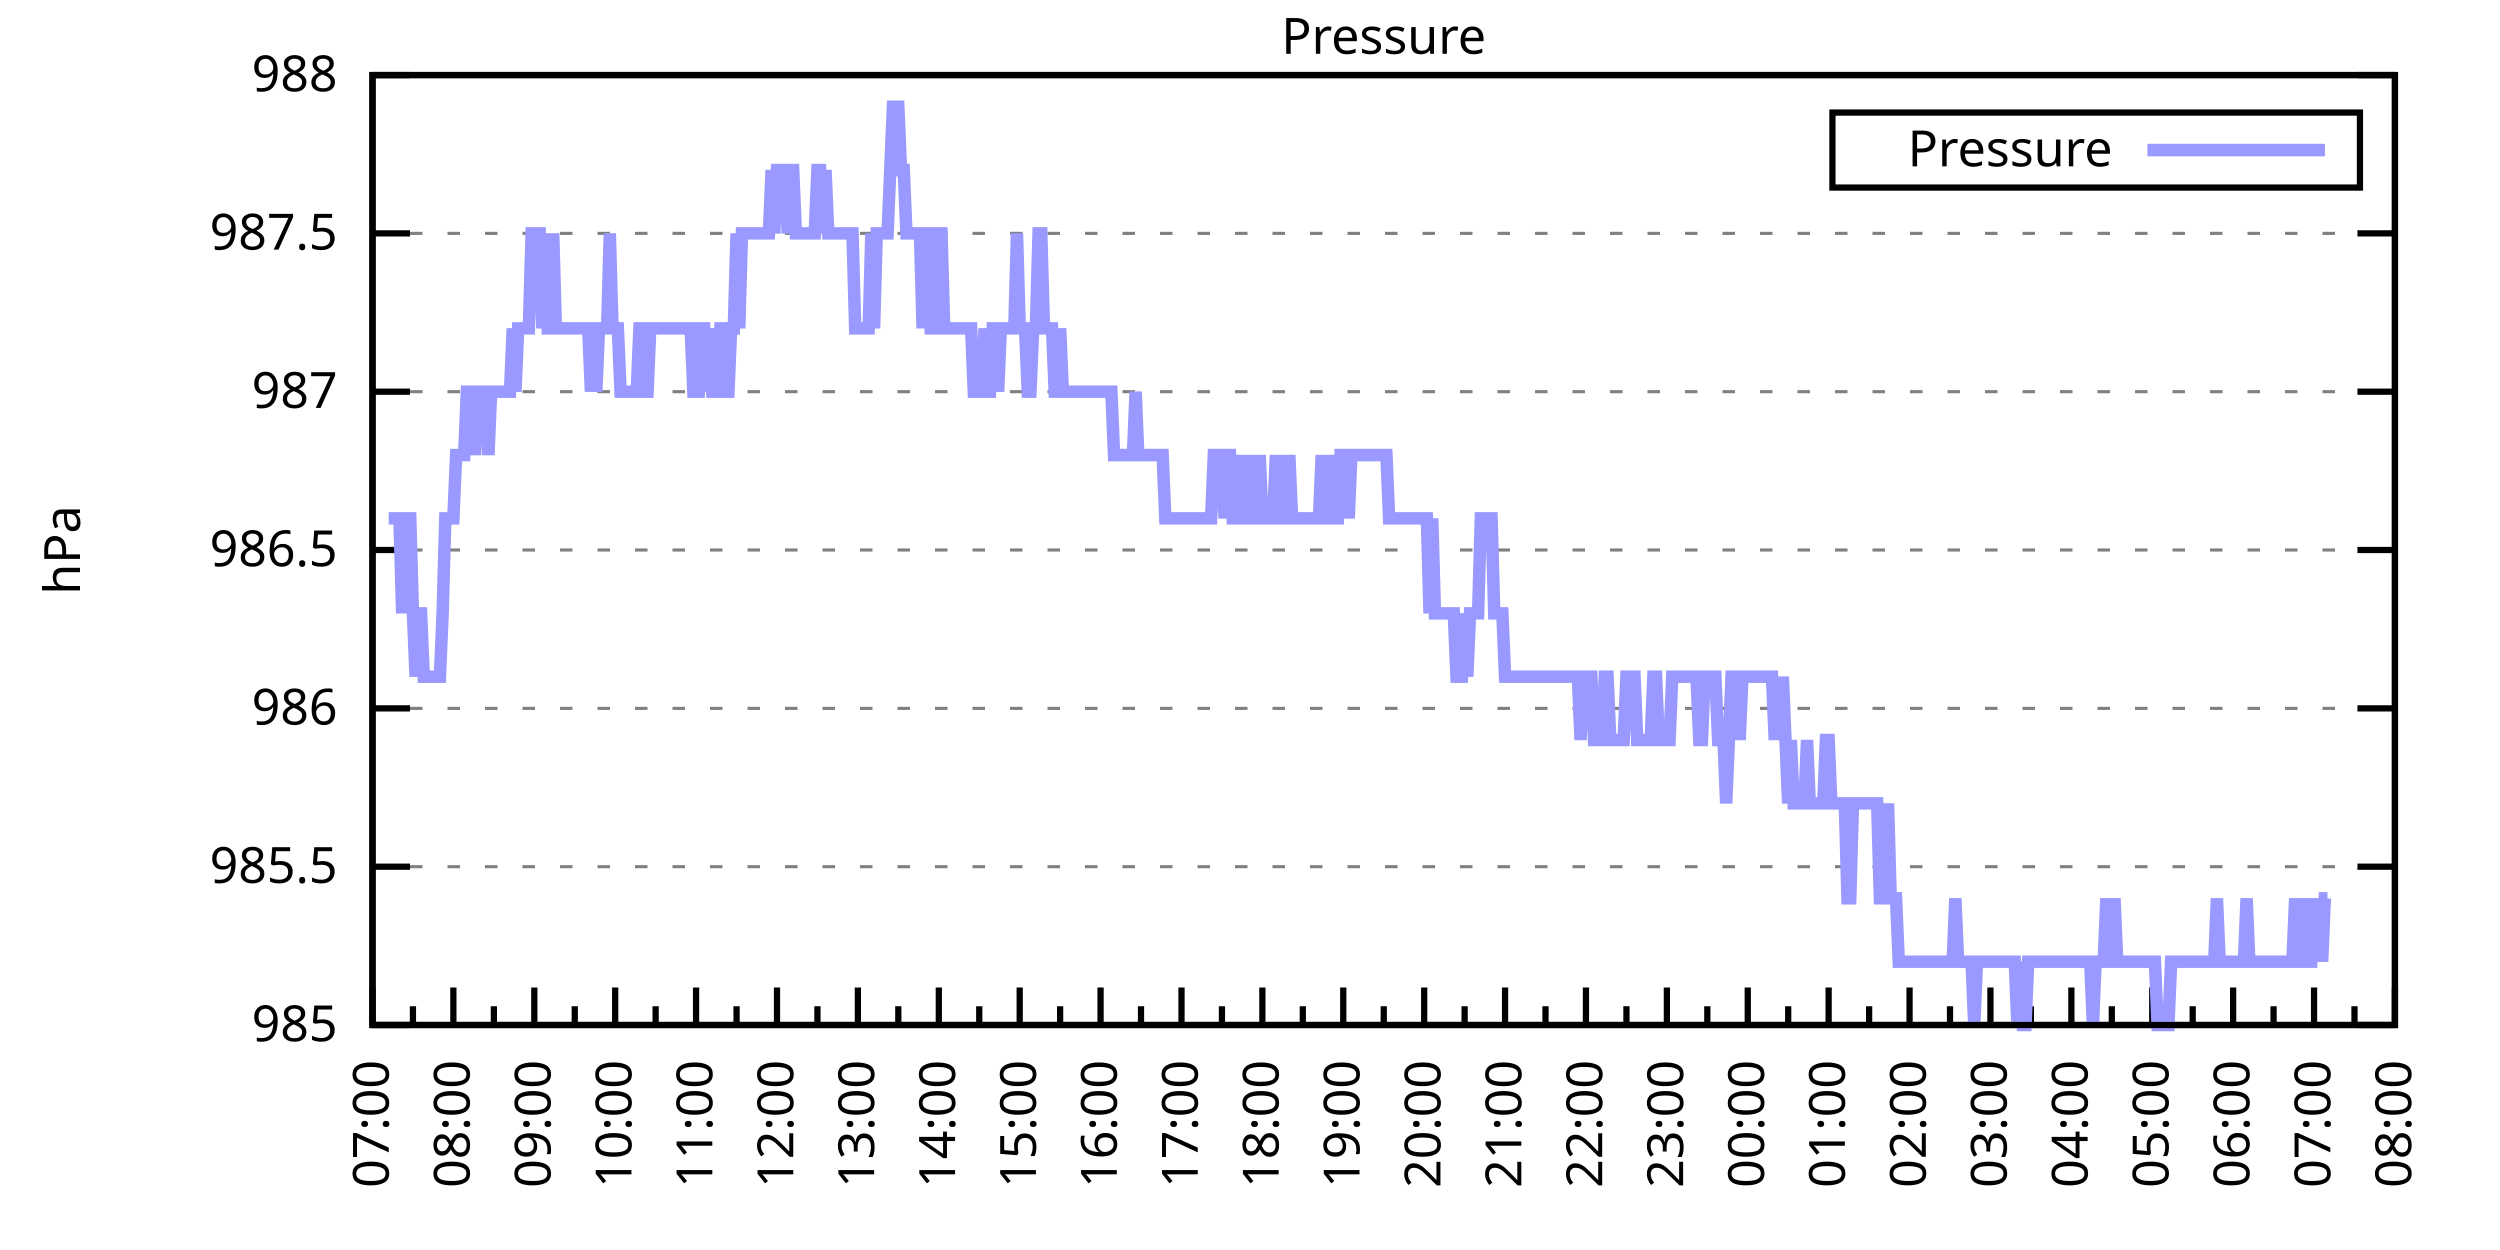
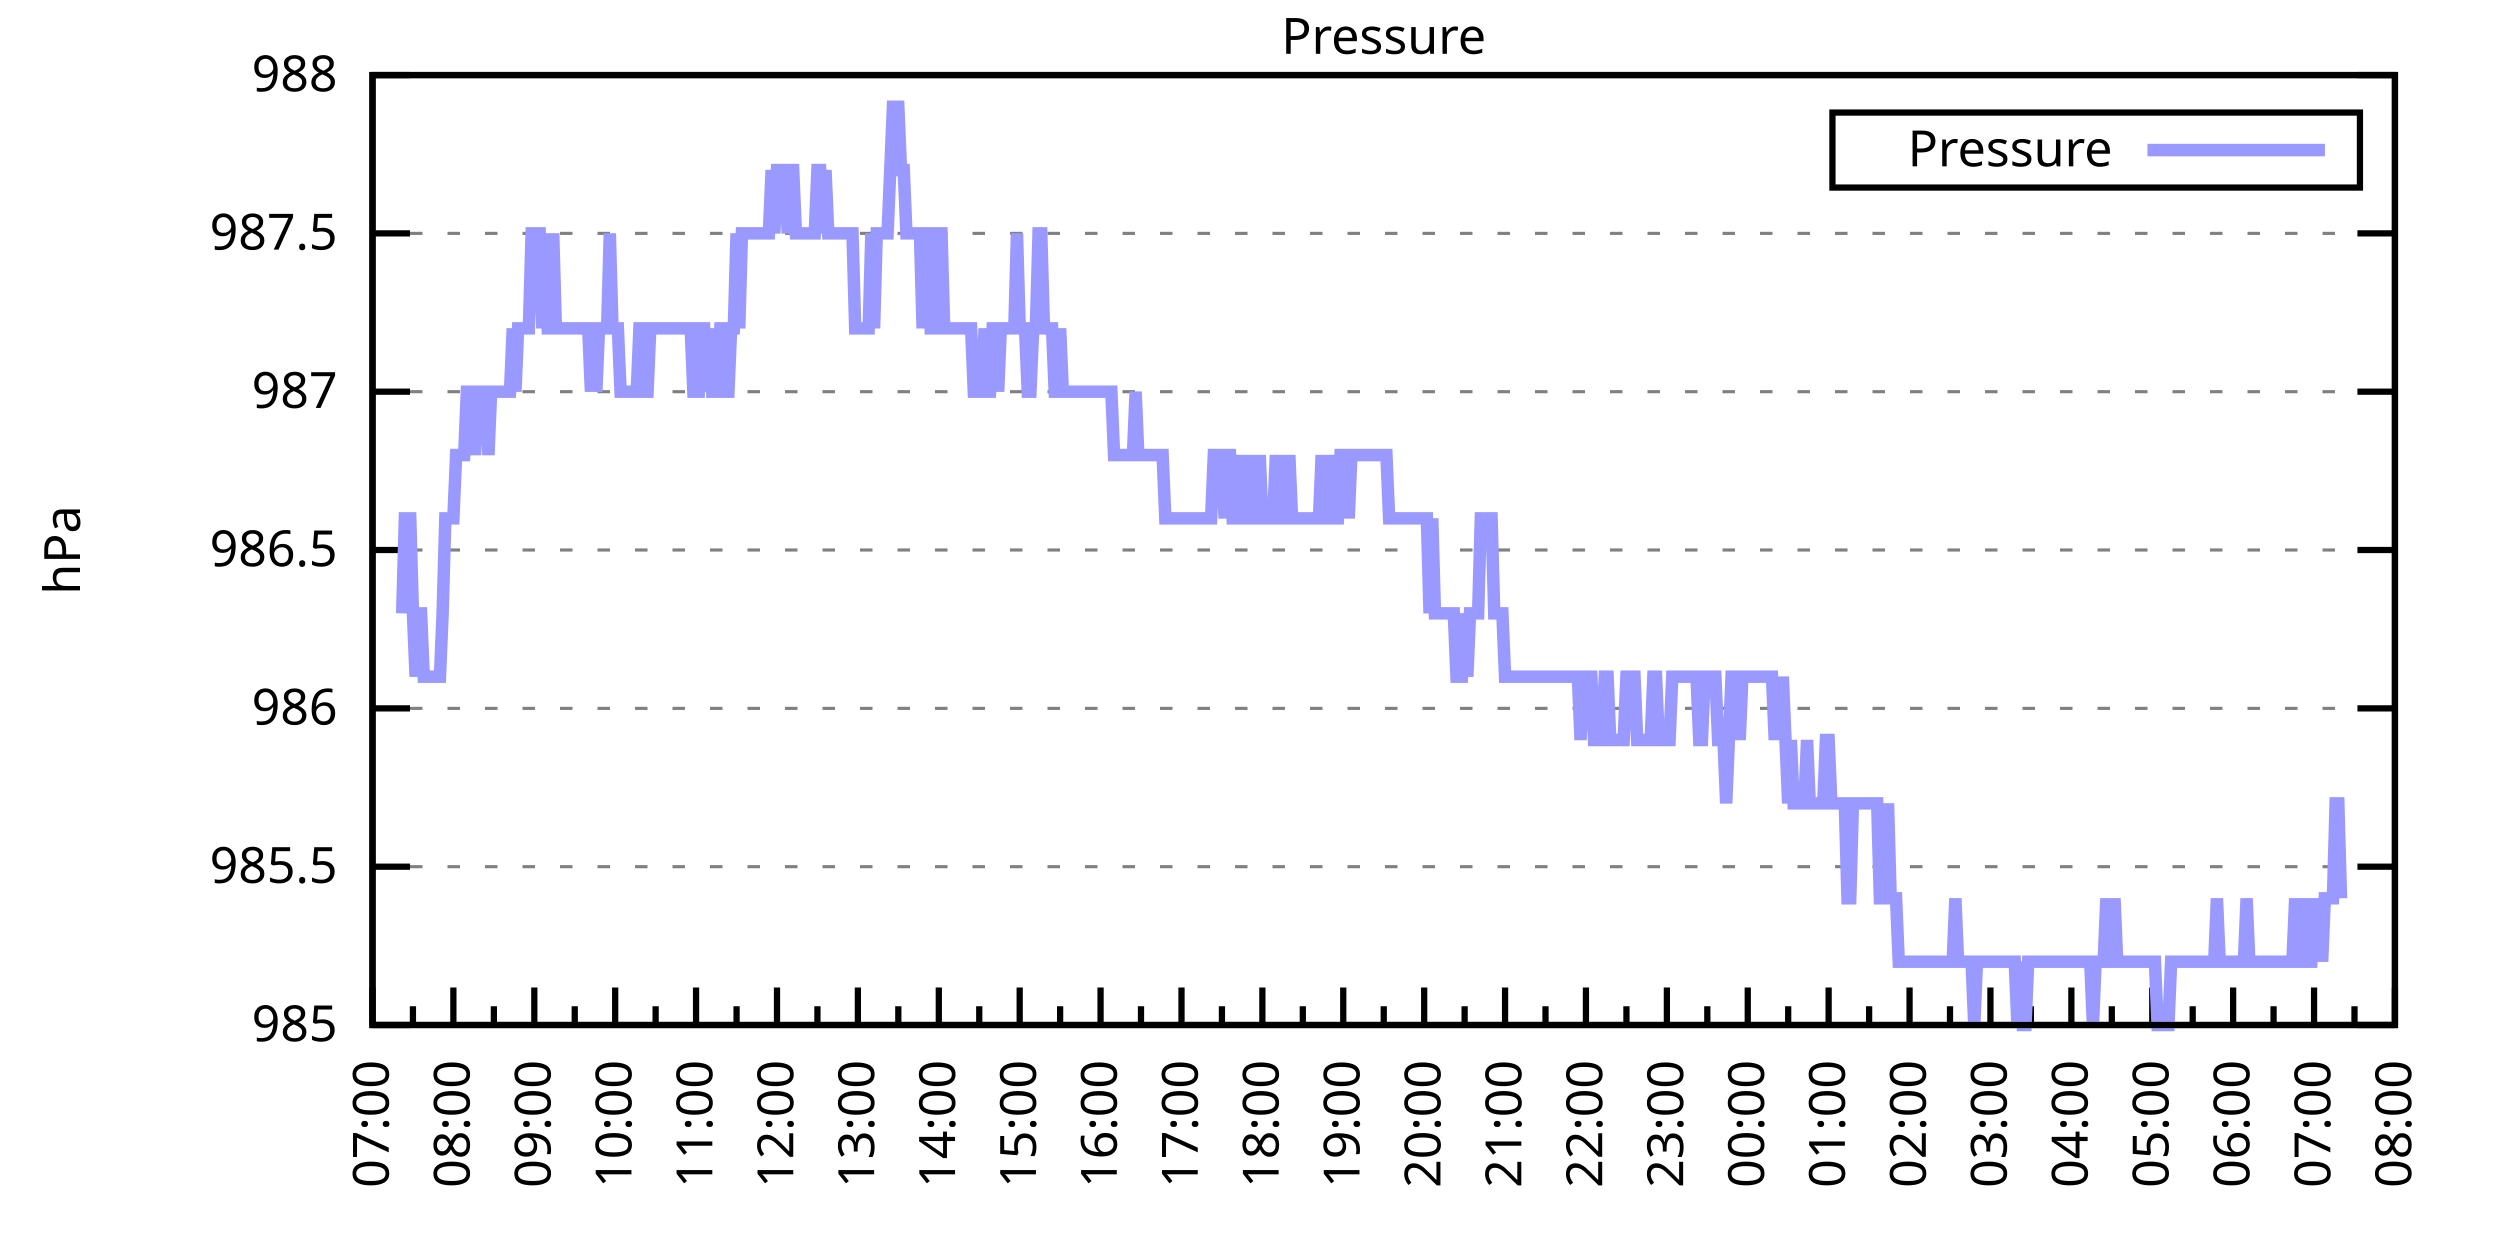
<svg xmlns="http://www.w3.org/2000/svg" xmlns:xlink="http://www.w3.org/1999/xlink" width="400" height="200" viewBox="0 0 400 200">
  <g id="gnuplot_canvas">
    <rect x="0" y="0" width="400" height="200" fill="none" />
    <defs>
      <circle id="gpDot" r="0.5" stroke-width="0.5" stroke="currentColor" />
      <path id="gpPt0" stroke-width="0.333" stroke="currentColor" d="M-1,0 h2 M0,-1 v2" />
      <path id="gpPt1" stroke-width="0.333" stroke="currentColor" d="M-1,-1 L1,1 M1,-1 L-1,1" />
      <path id="gpPt2" stroke-width="0.333" stroke="currentColor" d="M-1,0 L1,0 M0,-1 L0,1 M-1,-1 L1,1 M-1,1 L1,-1" />
      <rect id="gpPt3" stroke-width="0.333" stroke="currentColor" x="-1" y="-1" width="2" height="2" />
      <rect id="gpPt4" stroke-width="0.333" stroke="currentColor" fill="currentColor" x="-1" y="-1" width="2" height="2" />
      <circle id="gpPt5" stroke-width="0.333" stroke="currentColor" cx="0" cy="0" r="1" />
      <use xlink:href="#gpPt5" id="gpPt6" fill="currentColor" stroke="none" />
      <path id="gpPt7" stroke-width="0.333" stroke="currentColor" d="M0,-1.33 L-1.33,0.67 L1.33,0.67 z" />
      <use xlink:href="#gpPt7" id="gpPt8" fill="currentColor" stroke="none" />
      <use xlink:href="#gpPt7" id="gpPt9" stroke="currentColor" transform="rotate(180)" />
      <use xlink:href="#gpPt9" id="gpPt10" fill="currentColor" stroke="none" />
      <use xlink:href="#gpPt3" id="gpPt11" stroke="currentColor" transform="rotate(45)" />
      <use xlink:href="#gpPt11" id="gpPt12" fill="currentColor" stroke="none" />
      <path id="gpPt13" stroke-width="0.333" stroke="currentColor" d="M0,1.330 L1.265,0.411 L0.782,-1.067 L-0.782,-1.076 L-1.265,0.411 z" />
      <use xlink:href="#gpPt13" id="gpPt14" fill="currentColor" stroke="none" />
      <filter id="textbox" filterUnits="objectBoundingBox" x="0" y="0" height="1" width="1">
        <feFlood flood-color="white" flood-opacity="1" result="bgnd" />
        <feComposite in="SourceGraphic" in2="bgnd" operator="atop" />
      </filter>
      <filter id="greybox" filterUnits="objectBoundingBox" x="0" y="0" height="1" width="1">
        <feFlood flood-color="lightgrey" flood-opacity="1" result="grey" />
        <feComposite in="SourceGraphic" in2="grey" operator="atop" />
      </filter>
    </defs>
    <g fill="none" color="white" stroke="currentColor" stroke-width="1.00" stroke-linecap="butt" stroke-linejoin="miter">
</g>
    <g fill="none" color="black" stroke="currentColor" stroke-width="1.00" stroke-linecap="butt" stroke-linejoin="miter">
      <g stroke="none" shape-rendering="crispEdges">
        <polygon fill="rgb(255, 255, 255)" points="59.60,164.00 383.18,164.00 383.18,12.02 59.60,12.02 " />
      </g>
    </g>
    <g fill="none" color="black" stroke="currentColor" stroke-width="1.00" stroke-linecap="butt" stroke-linejoin="miter">
</g>
    <g fill="none" color="black" stroke="black" stroke-width="0.50" stroke-linecap="butt" stroke-linejoin="miter">
</g>
    <g fill="none" color="gray" stroke="currentColor" stroke-width="0.50" stroke-linecap="butt" stroke-linejoin="miter">
      <path stroke="gray" stroke-dasharray="2,4" class="gridline" d="M59.60,164.00 L383.19,164.00  " />
    </g>
    <g fill="none" color="gray" stroke="gray" stroke-width="1.00" stroke-linecap="butt" stroke-linejoin="miter">
</g>
    <g fill="none" color="black" stroke="currentColor" stroke-width="1.00" stroke-linecap="butt" stroke-linejoin="miter">
      <path stroke="black" d="M59.60,164.00 L65.60,164.00 M383.19,164.00 L377.19,164.00  " />
      <g transform="translate(54.00,166.60)" stroke="none" fill="black" font-family="Sans" font-size="8.00" text-anchor="end">
        <text>
          <tspan font-family="Sans"> 985</tspan>
        </text>
      </g>
    </g>
    <g fill="none" color="black" stroke="currentColor" stroke-width="1.00" stroke-linecap="butt" stroke-linejoin="miter">
</g>
    <g fill="none" color="black" stroke="black" stroke-width="0.50" stroke-linecap="butt" stroke-linejoin="miter">
</g>
    <g fill="none" color="gray" stroke="currentColor" stroke-width="0.50" stroke-linecap="butt" stroke-linejoin="miter">
      <path stroke="gray" stroke-dasharray="2,4" class="gridline" d="M59.60,138.67 L383.19,138.67  " />
    </g>
    <g fill="none" color="gray" stroke="gray" stroke-width="1.00" stroke-linecap="butt" stroke-linejoin="miter">
</g>
    <g fill="none" color="black" stroke="currentColor" stroke-width="1.00" stroke-linecap="butt" stroke-linejoin="miter">
      <path stroke="black" d="M59.60,138.67 L65.60,138.67 M383.19,138.67 L377.19,138.67  " />
      <g transform="translate(54.00,141.27)" stroke="none" fill="black" font-family="Sans" font-size="8.00" text-anchor="end">
        <text>
          <tspan font-family="Sans"> 985.5</tspan>
        </text>
      </g>
    </g>
    <g fill="none" color="black" stroke="currentColor" stroke-width="1.00" stroke-linecap="butt" stroke-linejoin="miter">
</g>
    <g fill="none" color="black" stroke="black" stroke-width="0.50" stroke-linecap="butt" stroke-linejoin="miter">
</g>
    <g fill="none" color="gray" stroke="currentColor" stroke-width="0.50" stroke-linecap="butt" stroke-linejoin="miter">
      <path stroke="gray" stroke-dasharray="2,4" class="gridline" d="M59.60,113.34 L383.19,113.34  " />
    </g>
    <g fill="none" color="gray" stroke="gray" stroke-width="1.00" stroke-linecap="butt" stroke-linejoin="miter">
</g>
    <g fill="none" color="black" stroke="currentColor" stroke-width="1.00" stroke-linecap="butt" stroke-linejoin="miter">
      <path stroke="black" d="M59.60,113.34 L65.60,113.34 M383.19,113.34 L377.19,113.34  " />
      <g transform="translate(54.00,115.94)" stroke="none" fill="black" font-family="Sans" font-size="8.00" text-anchor="end">
        <text>
          <tspan font-family="Sans"> 986</tspan>
        </text>
      </g>
    </g>
    <g fill="none" color="black" stroke="currentColor" stroke-width="1.00" stroke-linecap="butt" stroke-linejoin="miter">
</g>
    <g fill="none" color="black" stroke="black" stroke-width="0.50" stroke-linecap="butt" stroke-linejoin="miter">
</g>
    <g fill="none" color="gray" stroke="currentColor" stroke-width="0.50" stroke-linecap="butt" stroke-linejoin="miter">
      <path stroke="gray" stroke-dasharray="2,4" class="gridline" d="M59.60,88.00 L383.19,88.00  " />
    </g>
    <g fill="none" color="gray" stroke="gray" stroke-width="1.00" stroke-linecap="butt" stroke-linejoin="miter">
</g>
    <g fill="none" color="black" stroke="currentColor" stroke-width="1.00" stroke-linecap="butt" stroke-linejoin="miter">
      <path stroke="black" d="M59.60,88.00 L65.60,88.00 M383.19,88.00 L377.19,88.00  " />
      <g transform="translate(54.00,90.60)" stroke="none" fill="black" font-family="Sans" font-size="8.00" text-anchor="end">
        <text>
          <tspan font-family="Sans"> 986.5</tspan>
        </text>
      </g>
    </g>
    <g fill="none" color="black" stroke="currentColor" stroke-width="1.00" stroke-linecap="butt" stroke-linejoin="miter">
</g>
    <g fill="none" color="black" stroke="black" stroke-width="0.50" stroke-linecap="butt" stroke-linejoin="miter">
</g>
    <g fill="none" color="gray" stroke="currentColor" stroke-width="0.50" stroke-linecap="butt" stroke-linejoin="miter">
      <path stroke="gray" stroke-dasharray="2,4" class="gridline" d="M59.60,62.67 L383.19,62.67  " />
    </g>
    <g fill="none" color="gray" stroke="gray" stroke-width="1.00" stroke-linecap="butt" stroke-linejoin="miter">
</g>
    <g fill="none" color="black" stroke="currentColor" stroke-width="1.00" stroke-linecap="butt" stroke-linejoin="miter">
      <path stroke="black" d="M59.60,62.67 L65.60,62.67 M383.19,62.67 L377.19,62.67  " />
      <g transform="translate(54.00,65.27)" stroke="none" fill="black" font-family="Sans" font-size="8.00" text-anchor="end">
        <text>
          <tspan font-family="Sans"> 987</tspan>
        </text>
      </g>
    </g>
    <g fill="none" color="black" stroke="currentColor" stroke-width="1.00" stroke-linecap="butt" stroke-linejoin="miter">
</g>
    <g fill="none" color="black" stroke="black" stroke-width="0.50" stroke-linecap="butt" stroke-linejoin="miter">
</g>
    <g fill="none" color="gray" stroke="currentColor" stroke-width="0.50" stroke-linecap="butt" stroke-linejoin="miter">
      <path stroke="gray" stroke-dasharray="2,4" class="gridline" d="M59.60,37.34 L383.19,37.34  " />
    </g>
    <g fill="none" color="gray" stroke="gray" stroke-width="1.00" stroke-linecap="butt" stroke-linejoin="miter">
</g>
    <g fill="none" color="black" stroke="currentColor" stroke-width="1.00" stroke-linecap="butt" stroke-linejoin="miter">
      <path stroke="black" d="M59.60,37.34 L65.60,37.34 M383.19,37.34 L377.19,37.34  " />
      <g transform="translate(54.00,39.94)" stroke="none" fill="black" font-family="Sans" font-size="8.00" text-anchor="end">
        <text>
          <tspan font-family="Sans"> 987.5</tspan>
        </text>
      </g>
    </g>
    <g fill="none" color="black" stroke="currentColor" stroke-width="1.00" stroke-linecap="butt" stroke-linejoin="miter">
</g>
    <g fill="none" color="black" stroke="black" stroke-width="0.50" stroke-linecap="butt" stroke-linejoin="miter">
</g>
    <g fill="none" color="gray" stroke="currentColor" stroke-width="0.50" stroke-linecap="butt" stroke-linejoin="miter">
      <path stroke="gray" stroke-dasharray="2,4" class="gridline" d="M59.60,12.01 L383.19,12.01  " />
    </g>
    <g fill="none" color="gray" stroke="gray" stroke-width="1.00" stroke-linecap="butt" stroke-linejoin="miter">
</g>
    <g fill="none" color="black" stroke="currentColor" stroke-width="1.00" stroke-linecap="butt" stroke-linejoin="miter">
      <path stroke="black" d="M59.60,12.01 L65.60,12.01 M383.19,12.01 L377.19,12.01  " />
      <g transform="translate(54.00,14.61)" stroke="none" fill="black" font-family="Sans" font-size="8.00" text-anchor="end">
        <text>
          <tspan font-family="Sans"> 988</tspan>
        </text>
      </g>
    </g>
    <g fill="none" color="black" stroke="currentColor" stroke-width="1.00" stroke-linecap="butt" stroke-linejoin="miter">
      <path stroke="black" d="M59.60,164.00 L59.60,158.00  " />
      <g transform="translate(62.20,169.60) rotate(270)" stroke="none" fill="black" font-family="Sans" font-size="8.00" text-anchor="end">
        <text>
          <tspan font-family="Sans">07:00</tspan>
        </text>
      </g>
    </g>
    <g fill="none" color="black" stroke="currentColor" stroke-width="1.00" stroke-linecap="butt" stroke-linejoin="miter">
      <path stroke="black" d="M66.07,164.00 L66.07,161.00 M72.54,164.00 L72.54,158.00  " />
      <g transform="translate(75.14,169.60) rotate(270)" stroke="none" fill="black" font-family="Sans" font-size="8.00" text-anchor="end">
        <text>
          <tspan font-family="Sans">08:00</tspan>
        </text>
      </g>
    </g>
    <g fill="none" color="black" stroke="currentColor" stroke-width="1.00" stroke-linecap="butt" stroke-linejoin="miter">
      <path stroke="black" d="M79.02,164.00 L79.02,161.00 M85.49,164.00 L85.49,158.00  " />
      <g transform="translate(88.09,169.60) rotate(270)" stroke="none" fill="black" font-family="Sans" font-size="8.00" text-anchor="end">
        <text>
          <tspan font-family="Sans">09:00</tspan>
        </text>
      </g>
    </g>
    <g fill="none" color="black" stroke="currentColor" stroke-width="1.00" stroke-linecap="butt" stroke-linejoin="miter">
      <path stroke="black" d="M91.96,164.00 L91.96,161.00 M98.43,164.00 L98.43,158.00  " />
      <g transform="translate(101.03,169.60) rotate(270)" stroke="none" fill="black" font-family="Sans" font-size="8.00" text-anchor="end">
        <text>
          <tspan font-family="Sans">10:00</tspan>
        </text>
      </g>
    </g>
    <g fill="none" color="black" stroke="currentColor" stroke-width="1.00" stroke-linecap="butt" stroke-linejoin="miter">
      <path stroke="black" d="M104.90,164.00 L104.90,161.00 M111.37,164.00 L111.37,158.00  " />
      <g transform="translate(113.97,169.60) rotate(270)" stroke="none" fill="black" font-family="Sans" font-size="8.00" text-anchor="end">
        <text>
          <tspan font-family="Sans">11:00</tspan>
        </text>
      </g>
    </g>
    <g fill="none" color="black" stroke="currentColor" stroke-width="1.00" stroke-linecap="butt" stroke-linejoin="miter">
      <path stroke="black" d="M117.85,164.00 L117.85,161.00 M124.32,164.00 L124.32,158.00  " />
      <g transform="translate(126.92,169.60) rotate(270)" stroke="none" fill="black" font-family="Sans" font-size="8.00" text-anchor="end">
        <text>
          <tspan font-family="Sans">12:00</tspan>
        </text>
      </g>
    </g>
    <g fill="none" color="black" stroke="currentColor" stroke-width="1.00" stroke-linecap="butt" stroke-linejoin="miter">
      <path stroke="black" d="M130.79,164.00 L130.79,161.00 M137.26,164.00 L137.26,158.00  " />
      <g transform="translate(139.86,169.60) rotate(270)" stroke="none" fill="black" font-family="Sans" font-size="8.00" text-anchor="end">
        <text>
          <tspan font-family="Sans">13:00</tspan>
        </text>
      </g>
    </g>
    <g fill="none" color="black" stroke="currentColor" stroke-width="1.00" stroke-linecap="butt" stroke-linejoin="miter">
      <path stroke="black" d="M143.73,164.00 L143.73,161.00 M150.21,164.00 L150.21,158.00  " />
      <g transform="translate(152.81,169.60) rotate(270)" stroke="none" fill="black" font-family="Sans" font-size="8.00" text-anchor="end">
        <text>
          <tspan font-family="Sans">14:00</tspan>
        </text>
      </g>
    </g>
    <g fill="none" color="black" stroke="currentColor" stroke-width="1.00" stroke-linecap="butt" stroke-linejoin="miter">
      <path stroke="black" d="M156.68,164.00 L156.68,161.00 M163.15,164.00 L163.15,158.00  " />
      <g transform="translate(165.75,169.60) rotate(270)" stroke="none" fill="black" font-family="Sans" font-size="8.00" text-anchor="end">
        <text>
          <tspan font-family="Sans">15:00</tspan>
        </text>
      </g>
    </g>
    <g fill="none" color="black" stroke="currentColor" stroke-width="1.00" stroke-linecap="butt" stroke-linejoin="miter">
      <path stroke="black" d="M169.62,164.00 L169.62,161.00 M176.09,164.00 L176.09,158.00  " />
      <g transform="translate(178.69,169.60) rotate(270)" stroke="none" fill="black" font-family="Sans" font-size="8.00" text-anchor="end">
        <text>
          <tspan font-family="Sans">16:00</tspan>
        </text>
      </g>
    </g>
    <g fill="none" color="black" stroke="currentColor" stroke-width="1.00" stroke-linecap="butt" stroke-linejoin="miter">
      <path stroke="black" d="M182.56,164.00 L182.56,161.00 M189.04,164.00 L189.04,158.00  " />
      <g transform="translate(191.64,169.60) rotate(270)" stroke="none" fill="black" font-family="Sans" font-size="8.00" text-anchor="end">
        <text>
          <tspan font-family="Sans">17:00</tspan>
        </text>
      </g>
    </g>
    <g fill="none" color="black" stroke="currentColor" stroke-width="1.00" stroke-linecap="butt" stroke-linejoin="miter">
      <path stroke="black" d="M195.51,164.00 L195.51,161.00 M201.98,164.00 L201.98,158.00  " />
      <g transform="translate(204.58,169.60) rotate(270)" stroke="none" fill="black" font-family="Sans" font-size="8.00" text-anchor="end">
        <text>
          <tspan font-family="Sans">18:00</tspan>
        </text>
      </g>
    </g>
    <g fill="none" color="black" stroke="currentColor" stroke-width="1.00" stroke-linecap="butt" stroke-linejoin="miter">
      <path stroke="black" d="M208.45,164.00 L208.45,161.00 M214.92,164.00 L214.92,158.00  " />
      <g transform="translate(217.52,169.60) rotate(270)" stroke="none" fill="black" font-family="Sans" font-size="8.00" text-anchor="end">
        <text>
          <tspan font-family="Sans">19:00</tspan>
        </text>
      </g>
    </g>
    <g fill="none" color="black" stroke="currentColor" stroke-width="1.00" stroke-linecap="butt" stroke-linejoin="miter">
      <path stroke="black" d="M221.40,164.00 L221.40,161.00 M227.87,164.00 L227.87,158.00  " />
      <g transform="translate(230.47,169.60) rotate(270)" stroke="none" fill="black" font-family="Sans" font-size="8.00" text-anchor="end">
        <text>
          <tspan font-family="Sans">20:00</tspan>
        </text>
      </g>
    </g>
    <g fill="none" color="black" stroke="currentColor" stroke-width="1.00" stroke-linecap="butt" stroke-linejoin="miter">
      <path stroke="black" d="M234.34,164.00 L234.34,161.00 M240.81,164.00 L240.81,158.00  " />
      <g transform="translate(243.41,169.60) rotate(270)" stroke="none" fill="black" font-family="Sans" font-size="8.00" text-anchor="end">
        <text>
          <tspan font-family="Sans">21:00</tspan>
        </text>
      </g>
    </g>
    <g fill="none" color="black" stroke="currentColor" stroke-width="1.00" stroke-linecap="butt" stroke-linejoin="miter">
      <path stroke="black" d="M247.28,164.00 L247.28,161.00 M253.75,164.00 L253.75,158.00  " />
      <g transform="translate(256.35,169.60) rotate(270)" stroke="none" fill="black" font-family="Sans" font-size="8.00" text-anchor="end">
        <text>
          <tspan font-family="Sans">22:00</tspan>
        </text>
      </g>
    </g>
    <g fill="none" color="black" stroke="currentColor" stroke-width="1.00" stroke-linecap="butt" stroke-linejoin="miter">
      <path stroke="black" d="M260.23,164.00 L260.23,161.00 M266.70,164.00 L266.70,158.00  " />
      <g transform="translate(269.30,169.60) rotate(270)" stroke="none" fill="black" font-family="Sans" font-size="8.00" text-anchor="end">
        <text>
          <tspan font-family="Sans">23:00</tspan>
        </text>
      </g>
    </g>
    <g fill="none" color="black" stroke="currentColor" stroke-width="1.00" stroke-linecap="butt" stroke-linejoin="miter">
      <path stroke="black" d="M273.17,164.00 L273.17,161.00 M279.64,164.00 L279.64,158.00  " />
      <g transform="translate(282.24,169.60) rotate(270)" stroke="none" fill="black" font-family="Sans" font-size="8.00" text-anchor="end">
        <text>
          <tspan font-family="Sans">00:00</tspan>
        </text>
      </g>
    </g>
    <g fill="none" color="black" stroke="currentColor" stroke-width="1.00" stroke-linecap="butt" stroke-linejoin="miter">
      <path stroke="black" d="M286.11,164.00 L286.11,161.00 M292.58,164.00 L292.58,158.00  " />
      <g transform="translate(295.18,169.60) rotate(270)" stroke="none" fill="black" font-family="Sans" font-size="8.00" text-anchor="end">
        <text>
          <tspan font-family="Sans">01:00</tspan>
        </text>
      </g>
    </g>
    <g fill="none" color="black" stroke="currentColor" stroke-width="1.00" stroke-linecap="butt" stroke-linejoin="miter">
      <path stroke="black" d="M299.06,164.00 L299.06,161.00 M305.53,164.00 L305.53,158.00  " />
      <g transform="translate(308.13,169.60) rotate(270)" stroke="none" fill="black" font-family="Sans" font-size="8.00" text-anchor="end">
        <text>
          <tspan font-family="Sans">02:00</tspan>
        </text>
      </g>
    </g>
    <g fill="none" color="black" stroke="currentColor" stroke-width="1.00" stroke-linecap="butt" stroke-linejoin="miter">
      <path stroke="black" d="M312.00,164.00 L312.00,161.00 M318.47,164.00 L318.47,158.00  " />
      <g transform="translate(321.07,169.60) rotate(270)" stroke="none" fill="black" font-family="Sans" font-size="8.00" text-anchor="end">
        <text>
          <tspan font-family="Sans">03:00</tspan>
        </text>
      </g>
    </g>
    <g fill="none" color="black" stroke="currentColor" stroke-width="1.00" stroke-linecap="butt" stroke-linejoin="miter">
      <path stroke="black" d="M324.94,164.00 L324.94,161.00 M331.42,164.00 L331.42,158.00  " />
      <g transform="translate(334.02,169.60) rotate(270)" stroke="none" fill="black" font-family="Sans" font-size="8.00" text-anchor="end">
        <text>
          <tspan font-family="Sans">04:00</tspan>
        </text>
      </g>
    </g>
    <g fill="none" color="black" stroke="currentColor" stroke-width="1.00" stroke-linecap="butt" stroke-linejoin="miter">
      <path stroke="black" d="M337.89,164.00 L337.89,161.00 M344.36,164.00 L344.36,158.00  " />
      <g transform="translate(346.96,169.60) rotate(270)" stroke="none" fill="black" font-family="Sans" font-size="8.00" text-anchor="end">
        <text>
          <tspan font-family="Sans">05:00</tspan>
        </text>
      </g>
    </g>
    <g fill="none" color="black" stroke="currentColor" stroke-width="1.00" stroke-linecap="butt" stroke-linejoin="miter">
      <path stroke="black" d="M350.83,164.00 L350.83,161.00 M357.30,164.00 L357.30,158.00  " />
      <g transform="translate(359.90,169.60) rotate(270)" stroke="none" fill="black" font-family="Sans" font-size="8.00" text-anchor="end">
        <text>
          <tspan font-family="Sans">06:00</tspan>
        </text>
      </g>
    </g>
    <g fill="none" color="black" stroke="currentColor" stroke-width="1.00" stroke-linecap="butt" stroke-linejoin="miter">
      <path stroke="black" d="M363.77,164.00 L363.77,161.00 M370.25,164.00 L370.25,158.00  " />
      <g transform="translate(372.85,169.60) rotate(270)" stroke="none" fill="black" font-family="Sans" font-size="8.00" text-anchor="end">
        <text>
          <tspan font-family="Sans">07:00</tspan>
        </text>
      </g>
    </g>
    <g fill="none" color="black" stroke="currentColor" stroke-width="1.00" stroke-linecap="butt" stroke-linejoin="miter">
      <path stroke="black" d="M376.72,164.00 L376.72,161.00 M383.19,164.00 L383.19,158.00  " />
      <g transform="translate(385.79,169.60) rotate(270)" stroke="none" fill="black" font-family="Sans" font-size="8.00" text-anchor="end">
        <text>
          <tspan font-family="Sans">08:00</tspan>
        </text>
      </g>
    </g>
    <g fill="none" color="black" stroke="currentColor" stroke-width="1.00" stroke-linecap="butt" stroke-linejoin="miter">
</g>
    <g fill="none" color="black" stroke="currentColor" stroke-width="1.00" stroke-linecap="butt" stroke-linejoin="miter">
      <path stroke="black" d="M59.60,12.01 L59.60,164.00 L383.19,164.00 L383.19,12.01 L59.60,12.01 Z  " />
    </g>
    <g fill="none" color="black" stroke="currentColor" stroke-width="1.00" stroke-linecap="butt" stroke-linejoin="miter">
      <g transform="translate(12.80,88.01) rotate(270)" stroke="none" fill="black" font-family="Sans" font-size="8.00" text-anchor="middle">
        <text>
          <tspan font-family="Sans">hPa</tspan>
        </text>
      </g>
    </g>
    <g fill="none" color="black" stroke="currentColor" stroke-width="1.00" stroke-linecap="butt" stroke-linejoin="miter">
</g>
    <g fill="none" color="black" stroke="currentColor" stroke-width="1.00" stroke-linecap="butt" stroke-linejoin="miter">
      <path stroke="black" d="M293.19,30.01 L293.19,18.01 L377.59,18.01 L377.59,30.01 L293.19,30.01 Z  " />
    </g>
    <g id="Pressure_plot_1">
      <g fill="none" color="white" stroke="black" stroke-width="2.00" stroke-linecap="butt" stroke-linejoin="miter">
</g>
      <g fill="none" color="black" stroke="currentColor" stroke-width="2.00" stroke-linecap="butt" stroke-linejoin="miter">
        <g transform="translate(337.99,26.61)" stroke="none" fill="black" font-family="Sans" font-size="8.00" text-anchor="end">
          <text>
            <tspan font-family="Sans">Pressure</tspan>
          </text>
        </g>
      </g>
      <g fill="none" color="black" stroke="currentColor" stroke-width="2.00" stroke-linecap="butt" stroke-linejoin="miter">
-         <path stroke="rgb(153, 153, 255)" d="M343.59,24.01 L371.99,24.01 M62.19,82.94 L62.62,82.94 L63.05,82.94 L63.48,82.94 L63.91,82.94 L64.35,98.14   L64.78,82.94 L65.21,82.94 L65.64,82.94 L66.07,98.14 L66.50,108.27 L66.93,98.14 L67.37,98.14 L67.80,108.27   L68.23,108.27 L68.66,108.27 L69.09,108.27 L69.52,108.27 L69.95,108.27 L70.39,108.27 L70.82,98.14 L71.25,82.94   L71.68,82.94 L72.11,82.94 L72.54,82.94 L72.98,72.81 L73.41,72.81 L73.84,72.81 L74.27,72.81 L74.70,62.67   L75.13,62.67 L75.56,62.67 L76.00,72.81 L76.43,62.67 L76.86,62.67 L77.29,62.67 L77.72,62.67 L78.15,72.81   L78.58,62.67 L79.02,62.67 L79.45,62.67 L79.88,62.67 L80.31,62.67 L80.74,62.67 L81.17,62.67 L81.60,62.67   L82.04,52.54 L82.47,62.67 L82.90,52.54 L83.33,52.54 L83.76,52.54 L84.19,52.54 L84.62,52.54 L85.06,37.34   L85.49,37.34 L85.92,37.34 L86.35,37.34 L86.78,52.54 L87.21,37.34 L87.64,52.54 L88.08,52.54 L88.51,37.34   L88.94,52.54 L89.37,52.54 L89.80,52.54 L90.23,52.54 L90.66,52.54 L91.10,52.54 L91.53,52.54 L91.96,52.54   L92.39,52.54 L92.82,52.54 L93.25,52.54 L93.68,52.54 L94.12,52.54 L94.55,62.67 L94.98,52.54 L95.41,62.67   L95.84,52.54 L96.27,52.54 L96.70,52.54 L97.14,52.54 L97.57,37.34 L98.00,52.54 L98.43,52.54 L98.86,52.54   L99.29,62.67 L99.73,62.67 L100.16,62.67 L100.59,62.67 L101.02,62.67 L101.45,62.67 L101.88,62.67 L102.31,52.54   L102.75,52.54 L103.18,62.67 L103.61,62.67 L104.04,52.54 L104.47,52.54 L104.90,52.54 L105.33,52.54 L105.77,52.54   L106.20,52.54 L106.63,52.54 L107.06,52.54 L107.49,52.54 L107.92,52.54 L108.35,52.54 L108.79,52.54 L109.22,52.54   L109.65,52.54 L110.08,52.54 L110.51,52.54 L110.94,62.67 L111.37,62.67 L111.81,62.67 L112.24,52.54 L112.67,52.54   L113.10,62.67 L113.53,52.54 L113.96,62.67 L114.39,62.67 L114.83,62.67 L115.26,52.54 L115.69,52.54 L116.12,62.67   L116.55,62.67 L116.98,52.54 L117.41,52.54 L117.85,37.34 L118.28,52.54 L118.71,37.34 L119.14,37.34 L119.57,37.34   L120.00,37.34 L120.43,37.34 L120.87,37.34 L121.30,37.34 L121.73,37.34 L122.16,37.34 L122.59,37.34 L123.02,37.34   L123.46,27.21 L123.89,37.34 L124.32,27.21 L124.75,27.21 L125.18,27.21 L125.61,27.21 L126.04,37.34 L126.48,27.21   L126.91,27.21 L127.34,37.34 L127.77,37.34 L128.20,37.34 L128.63,37.34 L129.06,37.34 L129.50,37.34 L129.93,37.34   L130.36,37.34 L130.79,27.21 L131.22,27.21 L131.65,37.34 L132.08,27.21 L132.52,37.34 L132.95,37.34 L133.38,37.34   L133.81,37.34 L134.24,37.34 L134.67,37.34 L135.10,37.34 L135.54,37.34 L135.97,37.34 L136.40,37.34 L136.83,52.54   L137.26,52.54 L137.69,52.54 L138.12,52.54 L138.56,52.54 L138.99,52.54 L139.42,37.34 L139.85,52.54 L140.28,37.34   L140.71,37.34 L141.14,37.34 L141.58,37.34 L142.01,37.34 L142.44,27.21 L142.87,17.08 L143.30,17.08 L143.73,17.08   L144.16,27.21 L144.60,27.21 L145.03,37.34 L145.46,37.34 L145.89,37.34 L146.32,37.34 L146.75,37.34 L147.19,37.34   L147.62,52.54 L148.05,37.34 L148.48,37.34 L148.91,52.54 L149.34,52.54 L149.77,37.34 L150.21,37.34 L150.64,37.34   L151.07,52.54 L151.50,52.54 L151.93,52.54 L152.36,52.54 L152.79,52.54 L153.23,52.54 L153.66,52.54 L154.09,52.54   L154.52,52.54 L154.95,52.54 L155.38,52.54 L155.81,62.67 L156.25,62.67 L156.68,62.67 L157.11,62.67 L157.54,52.54   L157.97,62.67 L158.40,62.67 L158.83,52.54 L159.27,52.54 L159.70,62.67 L160.13,52.54 L160.56,52.54 L160.99,52.54   L161.42,52.54 L161.85,52.54 L162.29,52.54 L162.72,37.34 L163.15,52.54 L163.58,52.54 L164.01,52.54 L164.44,62.67   L164.87,62.67 L165.31,52.54 L165.74,52.54 L166.17,37.34 L166.60,37.34 L167.03,52.54 L167.46,52.54 L167.89,52.54   L168.33,52.54 L168.76,62.67 L169.19,62.67 L169.62,52.54 L170.05,62.67 L170.48,62.67 L170.91,62.67 L171.35,62.67   L171.78,62.67 L172.21,62.67 L172.64,62.67 L173.07,62.67 L173.50,62.67 L173.94,62.67 L174.37,62.67 L174.80,62.67   L175.23,62.67 L175.66,62.67 L176.09,62.67 L176.52,62.67 L176.96,62.67 L177.39,62.67 L177.82,62.67 L178.25,72.81   L178.68,72.81 L179.11,72.81 L179.54,72.81 L179.98,72.81 L180.41,72.81 L180.84,72.81 L181.27,72.81 L181.70,62.67   L182.13,72.81 L182.56,72.81 L183.00,72.81 L183.43,72.81 L183.86,72.81 L184.29,72.81 L184.72,72.81 L185.15,72.81   L185.58,72.81 L186.02,72.81 L186.45,82.94 L186.88,82.94 L187.31,82.94 L187.74,82.94 L188.17,82.94 L188.60,82.94   L189.04,82.94 L189.47,82.94 L189.90,82.94 L190.33,82.94 L190.76,82.94 L191.19,82.94 L191.62,82.94 L192.06,82.94   L192.49,82.94 L192.92,82.94 L193.35,82.94 L193.78,82.94 L194.21,72.81 L194.64,72.81 L195.08,72.81 L195.51,72.81   L195.94,82.94 L196.37,72.81 L196.80,72.81 L197.23,82.94 L197.67,82.94 L198.10,72.81 L198.53,82.94 L198.96,82.94   L199.39,82.94 L199.82,72.81 L200.25,82.94 L200.69,82.94 L201.12,82.94 L201.55,72.81 L201.98,82.94 L202.41,82.94   L202.84,82.94 L203.27,82.94 L203.71,82.94 L204.14,72.81 L204.57,82.94 L205.00,82.94 L205.43,72.81 L205.86,82.94   L206.29,72.81 L206.73,82.94 L207.16,82.94 L207.59,82.94 L208.02,82.94 L208.45,82.94 L208.88,82.94 L209.31,82.94   L209.75,82.94 L210.18,82.94 L210.61,82.94 L211.04,82.94 L211.47,72.81 L211.90,82.94 L212.33,82.94 L212.77,82.94   L213.20,72.81 L213.63,82.94 L214.06,82.94 L214.49,72.81 L214.92,72.81 L215.35,72.81 L215.79,82.94 L216.22,72.81   L216.65,72.81 L217.08,72.81 L217.51,72.81 L217.94,72.81 L218.37,72.81 L218.81,72.81 L219.24,72.81 L219.67,72.81   L220.10,72.81 L220.53,72.81 L220.96,72.81 L221.40,72.81 L221.83,72.81 L222.26,82.94 L222.69,82.94 L223.12,82.94   L223.55,82.94 L223.98,82.94 L224.42,82.94 L224.85,82.94 L225.28,82.94 L225.71,82.94 L226.14,82.94 L226.57,82.94   L227.00,82.94 L227.44,82.94 L227.87,82.94 L228.30,82.94 L228.73,98.14 L229.16,82.94 L229.59,98.14 L230.02,98.14   L230.46,98.14 L230.89,98.14 L231.32,98.14 L231.75,98.14 L232.18,98.14 L232.61,98.14 L233.04,108.27 L233.48,108.27   L233.91,108.27 L234.34,98.14 L234.77,108.27 L235.20,98.14 L235.63,98.14 L236.06,98.14 L236.50,98.14 L236.93,82.94   L237.36,82.94 L237.79,82.94 L238.22,82.94 L238.65,82.94 L239.08,98.14 L239.52,98.14 L239.95,98.14 L240.38,98.14   L240.81,108.27 L241.24,108.27 L241.67,108.27 L242.10,108.27 L242.54,108.27 L242.97,108.27 L243.40,108.27 L243.83,108.27   L244.26,108.27 L244.69,108.27 L245.12,108.27 L245.56,108.27 L245.99,108.27 L246.42,108.27 L246.85,108.27 L247.28,108.27   L247.71,108.27 L248.15,108.27 L248.58,108.27 L249.01,108.27 L249.44,108.27 L249.87,108.27 L250.30,108.27 L250.73,108.27   L251.17,108.27 L251.60,108.27 L252.03,108.27 L252.46,108.27 L252.89,118.40 L253.32,108.27 L253.75,108.27 L254.19,108.27   L254.62,108.27 L255.05,118.40 L255.48,118.40 L255.91,118.40 L256.34,118.40 L256.77,108.27 L257.21,108.27 L257.64,118.40   L258.07,118.40 L258.50,118.40 L258.93,118.40 L259.36,118.40 L259.79,118.40 L260.23,108.27 L260.66,108.27 L261.09,108.27   L261.52,108.27 L261.95,118.40 L262.38,118.40 L262.81,118.40 L263.25,118.40 L263.68,118.40 L264.11,118.40 L264.54,108.27   L264.97,108.27 L265.40,118.40 L265.83,118.40 L266.27,118.40 L266.70,118.40 L267.13,118.40 L267.56,108.27 L267.99,108.27   L268.42,108.27 L268.85,108.27 L269.29,108.27 L269.72,108.27 L270.15,108.27 L270.58,108.27 L271.01,108.27 L271.44,108.27   L271.88,118.40 L272.31,118.40 L272.74,108.27 L273.17,108.27 L273.60,108.27 L274.03,108.27 L274.46,108.27 L274.90,118.40   L275.33,118.40 L275.76,118.40 L276.19,128.54 L276.62,118.40 L277.05,108.27 L277.48,108.27 L277.92,108.27 L278.35,118.40   L278.78,108.27 L279.21,108.27 L279.64,108.27 L280.07,108.27 L280.50,108.27 L280.94,108.27 L281.37,108.27 L281.80,108.27   L282.23,108.27 L282.66,108.27 L283.09,108.27 L283.52,108.27 L283.96,118.40 L284.39,108.27 L284.82,118.40 L285.25,108.27   L285.68,118.40 L286.11,128.54 L286.54,118.40 L286.98,128.54 L287.41,128.54 L287.84,128.54 L288.27,128.54 L288.70,128.54   L289.13,118.40 L289.56,128.54 L290.00,128.54 L290.43,128.54 L290.86,128.54 L291.29,128.54 L291.72,128.54 L292.15,118.40   L292.58,118.40 L293.02,128.54 L293.45,128.54 L293.88,128.54 L294.31,128.54 L294.74,128.54 L295.17,128.54 L295.60,143.73   L296.04,143.73 L296.47,128.54 L296.90,128.54 L297.33,128.54 L297.76,128.54 L298.19,128.54 L298.63,128.54 L299.06,128.54   L299.49,128.54 L299.92,128.54 L300.35,128.54 L300.78,143.73 L301.21,143.73 L301.65,143.73 L302.08,128.54 L302.51,143.73   L302.94,143.73 L303.37,143.73 L303.80,153.87 L304.23,153.87 L304.67,153.87 L305.10,153.87 L305.53,153.87 L305.96,153.87   L306.39,153.87 L306.82,153.87 L307.25,153.87 L307.69,153.87 L308.12,153.87 L308.55,153.87 L308.98,153.87 L309.41,153.87   L309.84,153.87 L310.27,153.87 L310.71,153.87 L311.14,153.87 L311.57,153.87 L312.00,153.87 L312.43,153.87 L312.86,143.73   L313.29,153.87 L313.73,153.87 L314.16,153.87 L314.59,153.87 L315.02,153.87 L315.45,153.87 L315.88,164.00 L316.31,153.87   L316.75,153.87 L317.18,153.87 L317.61,153.87 L318.04,153.87 L318.47,153.87 L318.90,153.87 L319.33,153.87 L319.77,153.87   L320.20,153.87 L320.63,153.87 L321.06,153.87 L321.49,153.87 L321.92,153.87 L322.36,153.87 L322.79,164.00 L323.22,153.87   L323.65,164.00 L324.08,164.00 L324.51,153.87 L324.94,153.87 L325.38,153.87 L325.81,153.87 L326.24,153.87 L326.67,153.87   L327.10,153.87 L327.53,153.87 L327.96,153.87 L328.40,153.87 L328.83,153.87 L329.26,153.87 L329.69,153.87 L330.12,153.87   L330.55,153.87 L330.98,153.87 L331.42,153.87 L331.85,153.87 L332.28,153.87 L332.71,153.87 L333.14,153.87 L333.57,153.87   L334.00,153.87 L334.44,153.87 L334.87,164.00 L335.30,153.87 L335.73,153.87 L336.16,153.87 L336.59,153.87 L337.02,143.73   L337.46,153.87 L337.89,153.87 L338.32,143.73 L338.75,153.87 L339.18,153.87 L339.61,153.87 L340.04,153.87 L340.48,153.87   L340.91,153.87 L341.34,153.87 L341.77,153.87 L342.20,153.87 L342.63,153.87 L343.06,153.87 L343.50,153.87 L343.93,153.87   L344.36,153.87 L344.79,153.87 L345.22,164.00 L345.65,164.00 L346.09,164.00 L346.52,164.00 L346.95,164.00 L347.38,153.87   L347.81,153.87 L348.24,153.87 L348.67,153.87 L349.11,153.87 L349.54,153.87 L349.97,153.87 L350.40,153.87 L350.83,153.87   L351.26,153.87 L351.69,153.87 L352.13,153.87 L352.56,153.87 L352.99,153.87 L353.42,153.87 L353.85,153.87 L354.28,153.87   L354.71,143.73 L355.15,153.87 L355.58,153.87 L356.01,153.87 L356.44,153.87 L356.87,153.87 L357.30,153.87 L357.73,153.87   L358.17,153.87 L358.60,153.87 L359.03,153.87 L359.46,143.73 L359.89,153.87 L360.32,153.87 L360.75,153.87 L361.19,153.87   L361.62,153.87 L362.05,153.87 L362.48,153.87 L362.91,153.87 L363.34,153.87 L363.77,153.87 L364.21,153.87 L364.64,153.87   L365.07,153.87 L365.50,153.87 L365.93,153.87 L366.36,153.87 L366.79,153.87 L367.23,143.73 L367.66,153.87 L368.09,153.87   L368.52,153.87 L368.95,143.73 L369.38,153.87 L369.81,153.87 L370.25,143.73 L370.68,153.87 L371.11,143.73 L371.54,153.87   L371.97,143.73 L372.40,143.73  " />
+         <path stroke="rgb(153, 153, 255)" d="M343.59,24.01 L371.99,24.01 M64.35,98.14 L64.78,82.94 L65.21,82.94 L65.64,82.94 L66.07,98.14 L66.50,108.27   L66.93,98.14 L67.37,98.14 L67.80,108.27 L68.23,108.27 L68.66,108.27 L69.09,108.27 L69.52,108.27 L69.95,108.27   L70.39,108.27 L70.82,98.14 L71.25,82.94 L71.68,82.94 L72.11,82.94 L72.54,82.94 L72.98,72.81 L73.41,72.81   L73.84,72.81 L74.27,72.81 L74.70,62.67 L75.13,62.67 L75.56,62.67 L76.00,72.81 L76.43,62.67 L76.86,62.67   L77.29,62.67 L77.72,62.67 L78.15,72.81 L78.58,62.67 L79.02,62.67 L79.45,62.67 L79.88,62.67 L80.31,62.67   L80.74,62.67 L81.17,62.67 L81.60,62.67 L82.04,52.54 L82.47,62.67 L82.90,52.54 L83.33,52.54 L83.76,52.54   L84.19,52.54 L84.62,52.54 L85.06,37.34 L85.49,37.34 L85.92,37.34 L86.35,37.34 L86.78,52.54 L87.21,37.34   L87.64,52.54 L88.08,52.54 L88.51,37.34 L88.94,52.54 L89.37,52.54 L89.80,52.54 L90.23,52.54 L90.66,52.54   L91.10,52.54 L91.53,52.54 L91.96,52.54 L92.39,52.54 L92.82,52.54 L93.25,52.54 L93.68,52.54 L94.12,52.54   L94.55,62.67 L94.98,52.54 L95.41,62.67 L95.84,52.54 L96.27,52.54 L96.70,52.54 L97.14,52.54 L97.57,37.34   L98.00,52.54 L98.43,52.54 L98.86,52.54 L99.29,62.67 L99.73,62.67 L100.16,62.67 L100.59,62.67 L101.02,62.67   L101.45,62.67 L101.88,62.67 L102.31,52.54 L102.75,52.54 L103.18,62.67 L103.61,62.67 L104.04,52.54 L104.47,52.54   L104.90,52.54 L105.33,52.54 L105.77,52.54 L106.20,52.54 L106.63,52.54 L107.06,52.54 L107.49,52.54 L107.92,52.54   L108.35,52.54 L108.79,52.54 L109.22,52.54 L109.65,52.54 L110.08,52.54 L110.51,52.54 L110.94,62.67 L111.37,62.67   L111.81,62.67 L112.24,52.54 L112.67,52.54 L113.10,62.67 L113.53,52.54 L113.96,62.67 L114.39,62.67 L114.83,62.67   L115.26,52.54 L115.69,52.54 L116.12,62.67 L116.55,62.67 L116.98,52.54 L117.41,52.54 L117.85,37.34 L118.28,52.54   L118.71,37.34 L119.14,37.34 L119.57,37.34 L120.00,37.34 L120.43,37.34 L120.87,37.34 L121.30,37.34 L121.73,37.34   L122.16,37.34 L122.59,37.34 L123.02,37.34 L123.46,27.21 L123.89,37.34 L124.32,27.21 L124.75,27.21 L125.18,27.21   L125.61,27.21 L126.04,37.34 L126.48,27.21 L126.91,27.21 L127.34,37.34 L127.77,37.34 L128.20,37.34 L128.63,37.34   L129.06,37.34 L129.50,37.34 L129.93,37.34 L130.36,37.34 L130.79,27.21 L131.22,27.21 L131.65,37.34 L132.08,27.21   L132.52,37.34 L132.95,37.34 L133.38,37.34 L133.81,37.34 L134.24,37.34 L134.67,37.34 L135.10,37.34 L135.54,37.34   L135.97,37.34 L136.40,37.34 L136.83,52.54 L137.26,52.54 L137.69,52.54 L138.12,52.54 L138.56,52.54 L138.99,52.54   L139.42,37.34 L139.85,52.54 L140.28,37.34 L140.71,37.34 L141.14,37.34 L141.58,37.34 L142.01,37.34 L142.44,27.21   L142.87,17.08 L143.30,17.08 L143.73,17.08 L144.16,27.21 L144.60,27.21 L145.03,37.34 L145.46,37.34 L145.89,37.34   L146.32,37.34 L146.75,37.34 L147.19,37.34 L147.62,52.54 L148.05,37.34 L148.48,37.34 L148.91,52.54 L149.34,52.54   L149.77,37.34 L150.21,37.34 L150.64,37.34 L151.07,52.54 L151.50,52.54 L151.93,52.54 L152.36,52.54 L152.79,52.54   L153.23,52.54 L153.66,52.54 L154.09,52.54 L154.52,52.54 L154.95,52.54 L155.38,52.54 L155.81,62.67 L156.25,62.67   L156.68,62.67 L157.11,62.67 L157.54,52.54 L157.97,62.67 L158.40,62.67 L158.83,52.54 L159.27,52.54 L159.70,62.67   L160.13,52.54 L160.56,52.54 L160.99,52.54 L161.42,52.54 L161.85,52.54 L162.29,52.54 L162.72,37.34 L163.15,52.54   L163.58,52.54 L164.01,52.54 L164.44,62.67 L164.87,62.67 L165.31,52.54 L165.74,52.54 L166.17,37.34 L166.60,37.34   L167.03,52.54 L167.46,52.54 L167.89,52.54 L168.33,52.54 L168.76,62.67 L169.19,62.67 L169.62,52.54 L170.05,62.67   L170.48,62.67 L170.91,62.67 L171.35,62.67 L171.78,62.67 L172.21,62.67 L172.64,62.67 L173.07,62.67 L173.50,62.67   L173.94,62.67 L174.37,62.67 L174.80,62.67 L175.23,62.67 L175.66,62.67 L176.09,62.67 L176.52,62.67 L176.96,62.67   L177.39,62.67 L177.82,62.67 L178.25,72.81 L178.68,72.81 L179.11,72.81 L179.54,72.81 L179.98,72.81 L180.41,72.81   L180.84,72.81 L181.27,72.81 L181.70,62.67 L182.13,72.81 L182.56,72.81 L183.00,72.81 L183.43,72.81 L183.86,72.81   L184.29,72.81 L184.72,72.81 L185.15,72.81 L185.58,72.81 L186.02,72.81 L186.45,82.94 L186.88,82.94 L187.31,82.94   L187.74,82.94 L188.17,82.94 L188.60,82.94 L189.04,82.94 L189.47,82.94 L189.90,82.94 L190.33,82.94 L190.76,82.94   L191.19,82.94 L191.62,82.94 L192.06,82.94 L192.49,82.94 L192.92,82.94 L193.35,82.94 L193.78,82.94 L194.21,72.81   L194.64,72.81 L195.08,72.81 L195.51,72.81 L195.94,82.94 L196.37,72.81 L196.80,72.81 L197.23,82.94 L197.67,82.94   L198.10,72.81 L198.53,82.94 L198.96,82.94 L199.39,82.94 L199.82,72.81 L200.25,82.94 L200.69,82.94 L201.12,82.94   L201.55,72.81 L201.98,82.94 L202.41,82.94 L202.84,82.94 L203.27,82.94 L203.71,82.94 L204.14,72.81 L204.57,82.94   L205.00,82.94 L205.43,72.81 L205.86,82.94 L206.29,72.81 L206.73,82.94 L207.16,82.94 L207.59,82.94 L208.02,82.94   L208.45,82.94 L208.88,82.94 L209.31,82.94 L209.75,82.94 L210.18,82.94 L210.61,82.94 L211.04,82.94 L211.47,72.81   L211.90,82.94 L212.33,82.94 L212.77,82.94 L213.20,72.81 L213.63,82.94 L214.06,82.94 L214.49,72.81 L214.92,72.81   L215.35,72.81 L215.79,82.94 L216.22,72.81 L216.65,72.81 L217.08,72.81 L217.51,72.81 L217.94,72.81 L218.37,72.81   L218.81,72.81 L219.24,72.81 L219.67,72.81 L220.10,72.81 L220.53,72.81 L220.96,72.81 L221.40,72.81 L221.83,72.81   L222.26,82.94 L222.69,82.94 L223.12,82.94 L223.55,82.94 L223.98,82.94 L224.42,82.94 L224.85,82.94 L225.28,82.94   L225.71,82.94 L226.14,82.94 L226.57,82.94 L227.00,82.94 L227.44,82.94 L227.87,82.94 L228.30,82.94 L228.73,98.14   L229.16,82.94 L229.59,98.14 L230.02,98.14 L230.46,98.14 L230.89,98.14 L231.32,98.14 L231.75,98.14 L232.18,98.14   L232.61,98.14 L233.04,108.27 L233.48,108.27 L233.91,108.27 L234.34,98.14 L234.77,108.27 L235.20,98.14 L235.63,98.14   L236.06,98.14 L236.50,98.14 L236.93,82.94 L237.36,82.94 L237.79,82.94 L238.22,82.94 L238.65,82.94 L239.08,98.14   L239.52,98.14 L239.95,98.14 L240.38,98.14 L240.81,108.27 L241.24,108.27 L241.67,108.27 L242.10,108.27 L242.54,108.27   L242.97,108.27 L243.40,108.27 L243.83,108.27 L244.26,108.27 L244.69,108.27 L245.12,108.27 L245.56,108.27 L245.99,108.27   L246.42,108.27 L246.85,108.27 L247.28,108.27 L247.71,108.27 L248.15,108.27 L248.58,108.27 L249.01,108.27 L249.44,108.27   L249.87,108.27 L250.30,108.27 L250.73,108.27 L251.17,108.27 L251.60,108.27 L252.03,108.27 L252.46,108.27 L252.89,118.40   L253.32,108.27 L253.75,108.27 L254.19,108.27 L254.62,108.27 L255.05,118.40 L255.48,118.40 L255.91,118.40 L256.34,118.40   L256.77,108.27 L257.21,108.27 L257.64,118.40 L258.07,118.40 L258.50,118.40 L258.93,118.40 L259.36,118.40 L259.79,118.40   L260.23,108.27 L260.66,108.27 L261.09,108.27 L261.52,108.27 L261.95,118.40 L262.38,118.40 L262.81,118.40 L263.25,118.40   L263.68,118.40 L264.11,118.40 L264.54,108.27 L264.97,108.27 L265.40,118.40 L265.83,118.40 L266.27,118.40 L266.70,118.40   L267.13,118.40 L267.56,108.27 L267.99,108.27 L268.42,108.27 L268.85,108.27 L269.29,108.27 L269.72,108.27 L270.15,108.27   L270.58,108.27 L271.01,108.27 L271.44,108.27 L271.88,118.40 L272.31,118.40 L272.74,108.27 L273.17,108.27 L273.60,108.27   L274.03,108.27 L274.46,108.27 L274.90,118.40 L275.33,118.40 L275.76,118.40 L276.19,128.54 L276.62,118.40 L277.05,108.27   L277.48,108.27 L277.92,108.27 L278.35,118.40 L278.78,108.27 L279.21,108.27 L279.64,108.27 L280.07,108.27 L280.50,108.27   L280.94,108.27 L281.37,108.27 L281.80,108.27 L282.23,108.27 L282.66,108.27 L283.09,108.27 L283.52,108.27 L283.96,118.40   L284.39,108.27 L284.82,118.40 L285.25,108.27 L285.68,118.40 L286.11,128.54 L286.54,118.40 L286.98,128.54 L287.41,128.54   L287.84,128.54 L288.27,128.54 L288.70,128.54 L289.13,118.40 L289.56,128.54 L290.00,128.54 L290.43,128.54 L290.86,128.54   L291.29,128.54 L291.72,128.54 L292.15,118.40 L292.58,118.40 L293.02,128.54 L293.45,128.54 L293.88,128.54 L294.31,128.54   L294.74,128.54 L295.17,128.54 L295.60,143.73 L296.04,143.73 L296.47,128.54 L296.90,128.54 L297.33,128.54 L297.76,128.54   L298.19,128.54 L298.63,128.54 L299.06,128.54 L299.49,128.54 L299.92,128.54 L300.35,128.54 L300.78,143.73 L301.21,143.73   L301.65,143.73 L302.08,128.54 L302.51,143.73 L302.94,143.73 L303.37,143.73 L303.80,153.87 L304.23,153.87 L304.67,153.87   L305.10,153.87 L305.53,153.87 L305.96,153.87 L306.39,153.87 L306.82,153.87 L307.25,153.87 L307.69,153.87 L308.12,153.87   L308.55,153.87 L308.98,153.87 L309.41,153.87 L309.84,153.87 L310.27,153.87 L310.71,153.87 L311.14,153.87 L311.57,153.87   L312.00,153.87 L312.43,153.87 L312.86,143.73 L313.29,153.87 L313.73,153.87 L314.16,153.87 L314.59,153.87 L315.02,153.87   L315.45,153.87 L315.88,164.00 L316.31,153.87 L316.75,153.87 L317.18,153.87 L317.61,153.87 L318.04,153.87 L318.47,153.87   L318.90,153.87 L319.33,153.87 L319.77,153.87 L320.20,153.87 L320.63,153.87 L321.06,153.87 L321.49,153.87 L321.92,153.87   L322.36,153.87 L322.79,164.00 L323.22,153.87 L323.65,164.00 L324.08,164.00 L324.51,153.87 L324.94,153.87 L325.38,153.87   L325.81,153.87 L326.24,153.87 L326.67,153.87 L327.10,153.87 L327.53,153.87 L327.96,153.87 L328.40,153.87 L328.83,153.87   L329.26,153.87 L329.69,153.87 L330.12,153.87 L330.55,153.87 L330.98,153.87 L331.42,153.87 L331.85,153.87 L332.28,153.87   L332.71,153.87 L333.14,153.87 L333.57,153.87 L334.00,153.87 L334.44,153.87 L334.87,164.00 L335.30,153.87 L335.73,153.87   L336.16,153.87 L336.59,153.87 L337.02,143.73 L337.46,153.87 L337.89,153.87 L338.32,143.73 L338.75,153.87 L339.18,153.87   L339.61,153.87 L340.04,153.87 L340.48,153.87 L340.91,153.87 L341.34,153.87 L341.77,153.87 L342.20,153.87 L342.63,153.87   L343.06,153.87 L343.50,153.87 L343.93,153.87 L344.36,153.87 L344.79,153.87 L345.22,164.00 L345.65,164.00 L346.09,164.00   L346.52,164.00 L346.95,164.00 L347.38,153.87 L347.81,153.87 L348.24,153.87 L348.67,153.87 L349.11,153.87 L349.54,153.87   L349.97,153.87 L350.40,153.87 L350.83,153.87 L351.26,153.87 L351.69,153.87 L352.13,153.87 L352.56,153.87 L352.99,153.87   L353.42,153.87 L353.85,153.87 L354.28,153.87 L354.71,143.73 L355.15,153.87 L355.58,153.87 L356.01,153.87 L356.44,153.87   L356.87,153.87 L357.30,153.87 L357.73,153.87 L358.17,153.87 L358.60,153.87 L359.03,153.87 L359.46,143.73 L359.89,153.87   L360.32,153.87 L360.75,153.87 L361.19,153.87 L361.62,153.87 L362.05,153.87 L362.48,153.87 L362.91,153.87 L363.34,153.87   L363.77,153.87 L364.21,153.87 L364.64,153.87 L365.07,153.87 L365.50,153.87 L365.93,153.87 L366.36,153.87 L366.79,153.87   L367.23,143.73 L367.66,153.87 L368.09,153.87 L368.52,153.87 L368.95,143.73 L369.38,153.87 L369.81,153.87 L370.25,143.73   L370.68,153.87 L371.11,143.73 L371.54,153.87 L371.97,143.73 L372.40,143.73 L372.84,143.73 L373.27,143.73 L373.70,128.54   L374.13,128.54 L374.56,143.73  " />
      </g>
    </g>
    <g fill="none" color="black" stroke="currentColor" stroke-width="2.00" stroke-linecap="butt" stroke-linejoin="miter">
</g>
    <g fill="none" color="black" stroke="black" stroke-width="1.00" stroke-linecap="butt" stroke-linejoin="miter">
</g>
    <g fill="none" color="black" stroke="currentColor" stroke-width="1.00" stroke-linecap="butt" stroke-linejoin="miter">
      <path stroke="black" d="M59.60,12.01 L59.60,164.00 L383.19,164.00 L383.19,12.01 L59.60,12.01 Z  " />
    </g>
    <g fill="none" color="black" stroke="currentColor" stroke-width="1.00" stroke-linecap="butt" stroke-linejoin="miter">
      <g transform="translate(221.39,8.61)" stroke="none" fill="black" font-family="Sans" font-size="8.00" text-anchor="middle">
        <text>
          <tspan font-family="Sans">Pressure</tspan>
        </text>
      </g>
    </g>
    <g fill="none" color="black" stroke="currentColor" stroke-width="1.00" stroke-linecap="butt" stroke-linejoin="miter">
</g>
  </g>
</svg>
